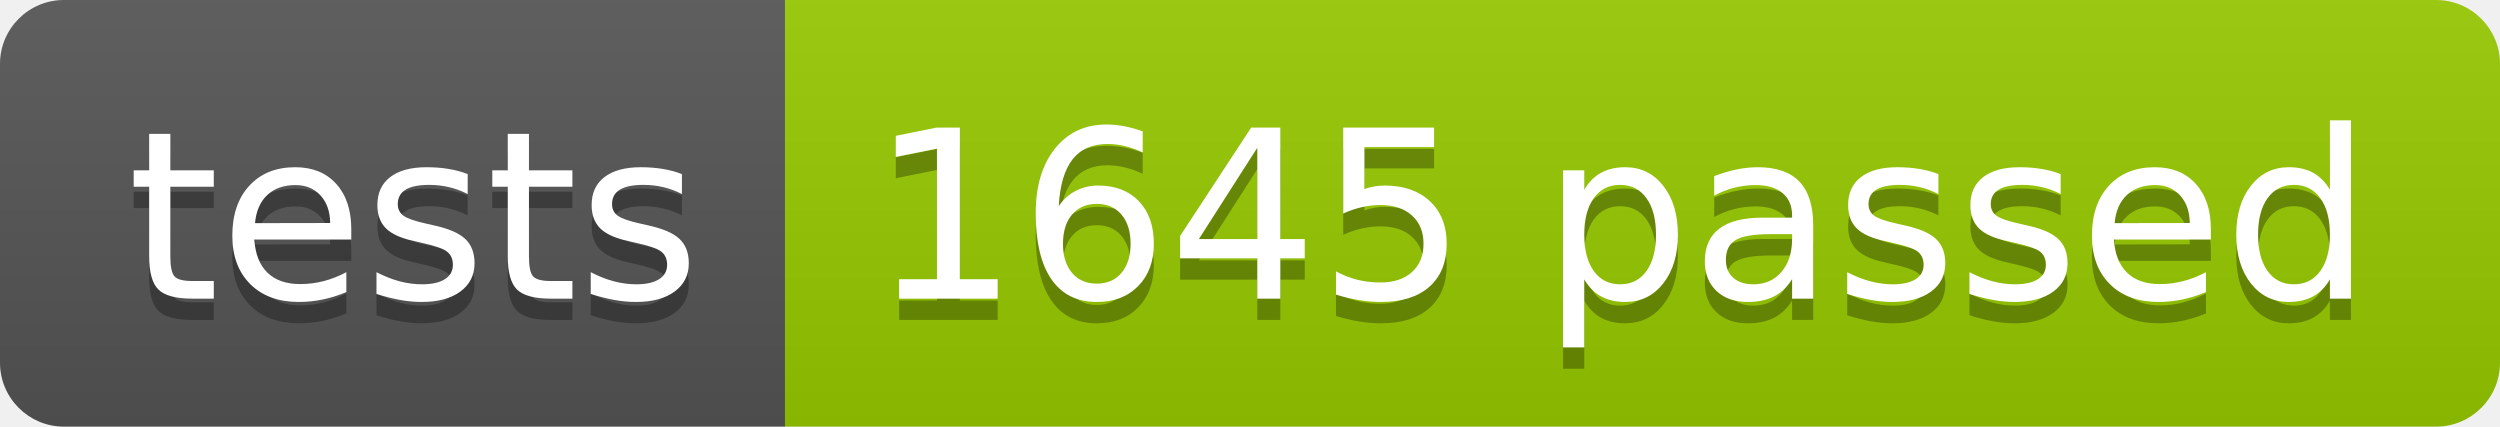
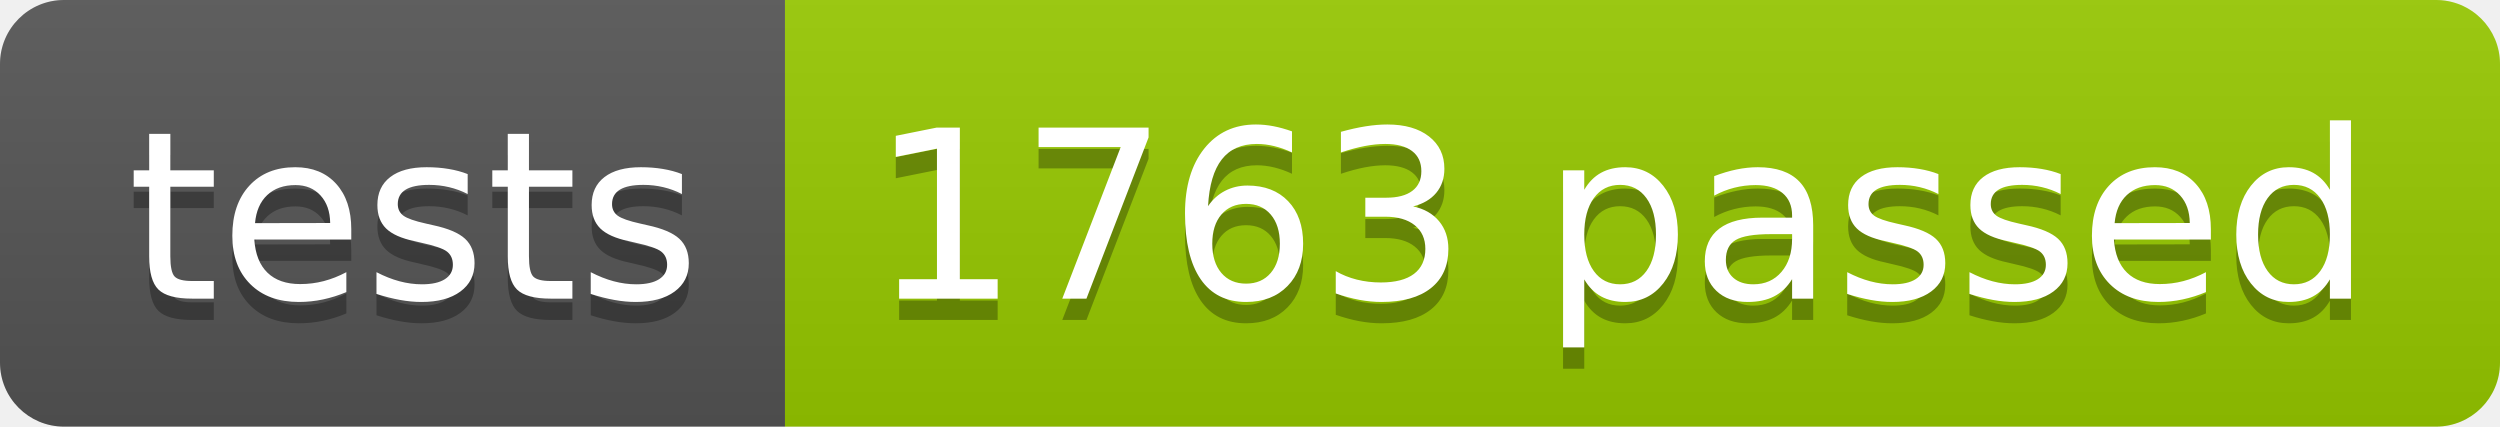
<svg xmlns="http://www.w3.org/2000/svg" width="117.2" height="20">
  <linearGradient id="smooth" x2="0" y2="100%">
    <stop offset="0" stop-color="#bbb" stop-opacity=".1" />
    <stop offset="1" stop-opacity=".1" />
  </linearGradient>
  <clipPath id="round">
    <rect width="117.2" height="20" rx="3" fill="#fff" />
  </clipPath>
  <g clip-path="url(#round)">
    <rect width="36.8" height="20" fill="#555" />
    <rect x="36.8" width="80.4" height="20" fill="#97CA00" />
    <rect width="117.2" height="20" fill="url(#smooth)" />
  </g>
  <g fill="#fff" text-anchor="middle" font-family="DejaVu Sans,Verdana,Geneva,sans-serif" font-size="110">
    <text x="194.0" y="150" fill="#010101" fill-opacity=".3" transform="scale(0.1)" textLength="268.0" lengthAdjust="spacing">tests</text>
    <text x="194.0" y="140" transform="scale(0.1)" textLength="268.0" lengthAdjust="spacing">tests</text>
-     <text x="760.0" y="150" fill="#010101" fill-opacity=".3" transform="scale(0.1)" textLength="704.0" lengthAdjust="spacing">1645 passed</text>
-     <text x="760.0" y="140" transform="scale(0.1)" textLength="704.0" lengthAdjust="spacing">1645 passed</text>
+     <text x="760.0" y="150" fill="#010101" fill-opacity=".3" transform="scale(0.1)" textLength="704.0" lengthAdjust="spacing">1763 passed</text>
+     <text x="760.0" y="140" transform="scale(0.1)" textLength="704.0" lengthAdjust="spacing">1763 passed</text>
  </g>
</svg>
